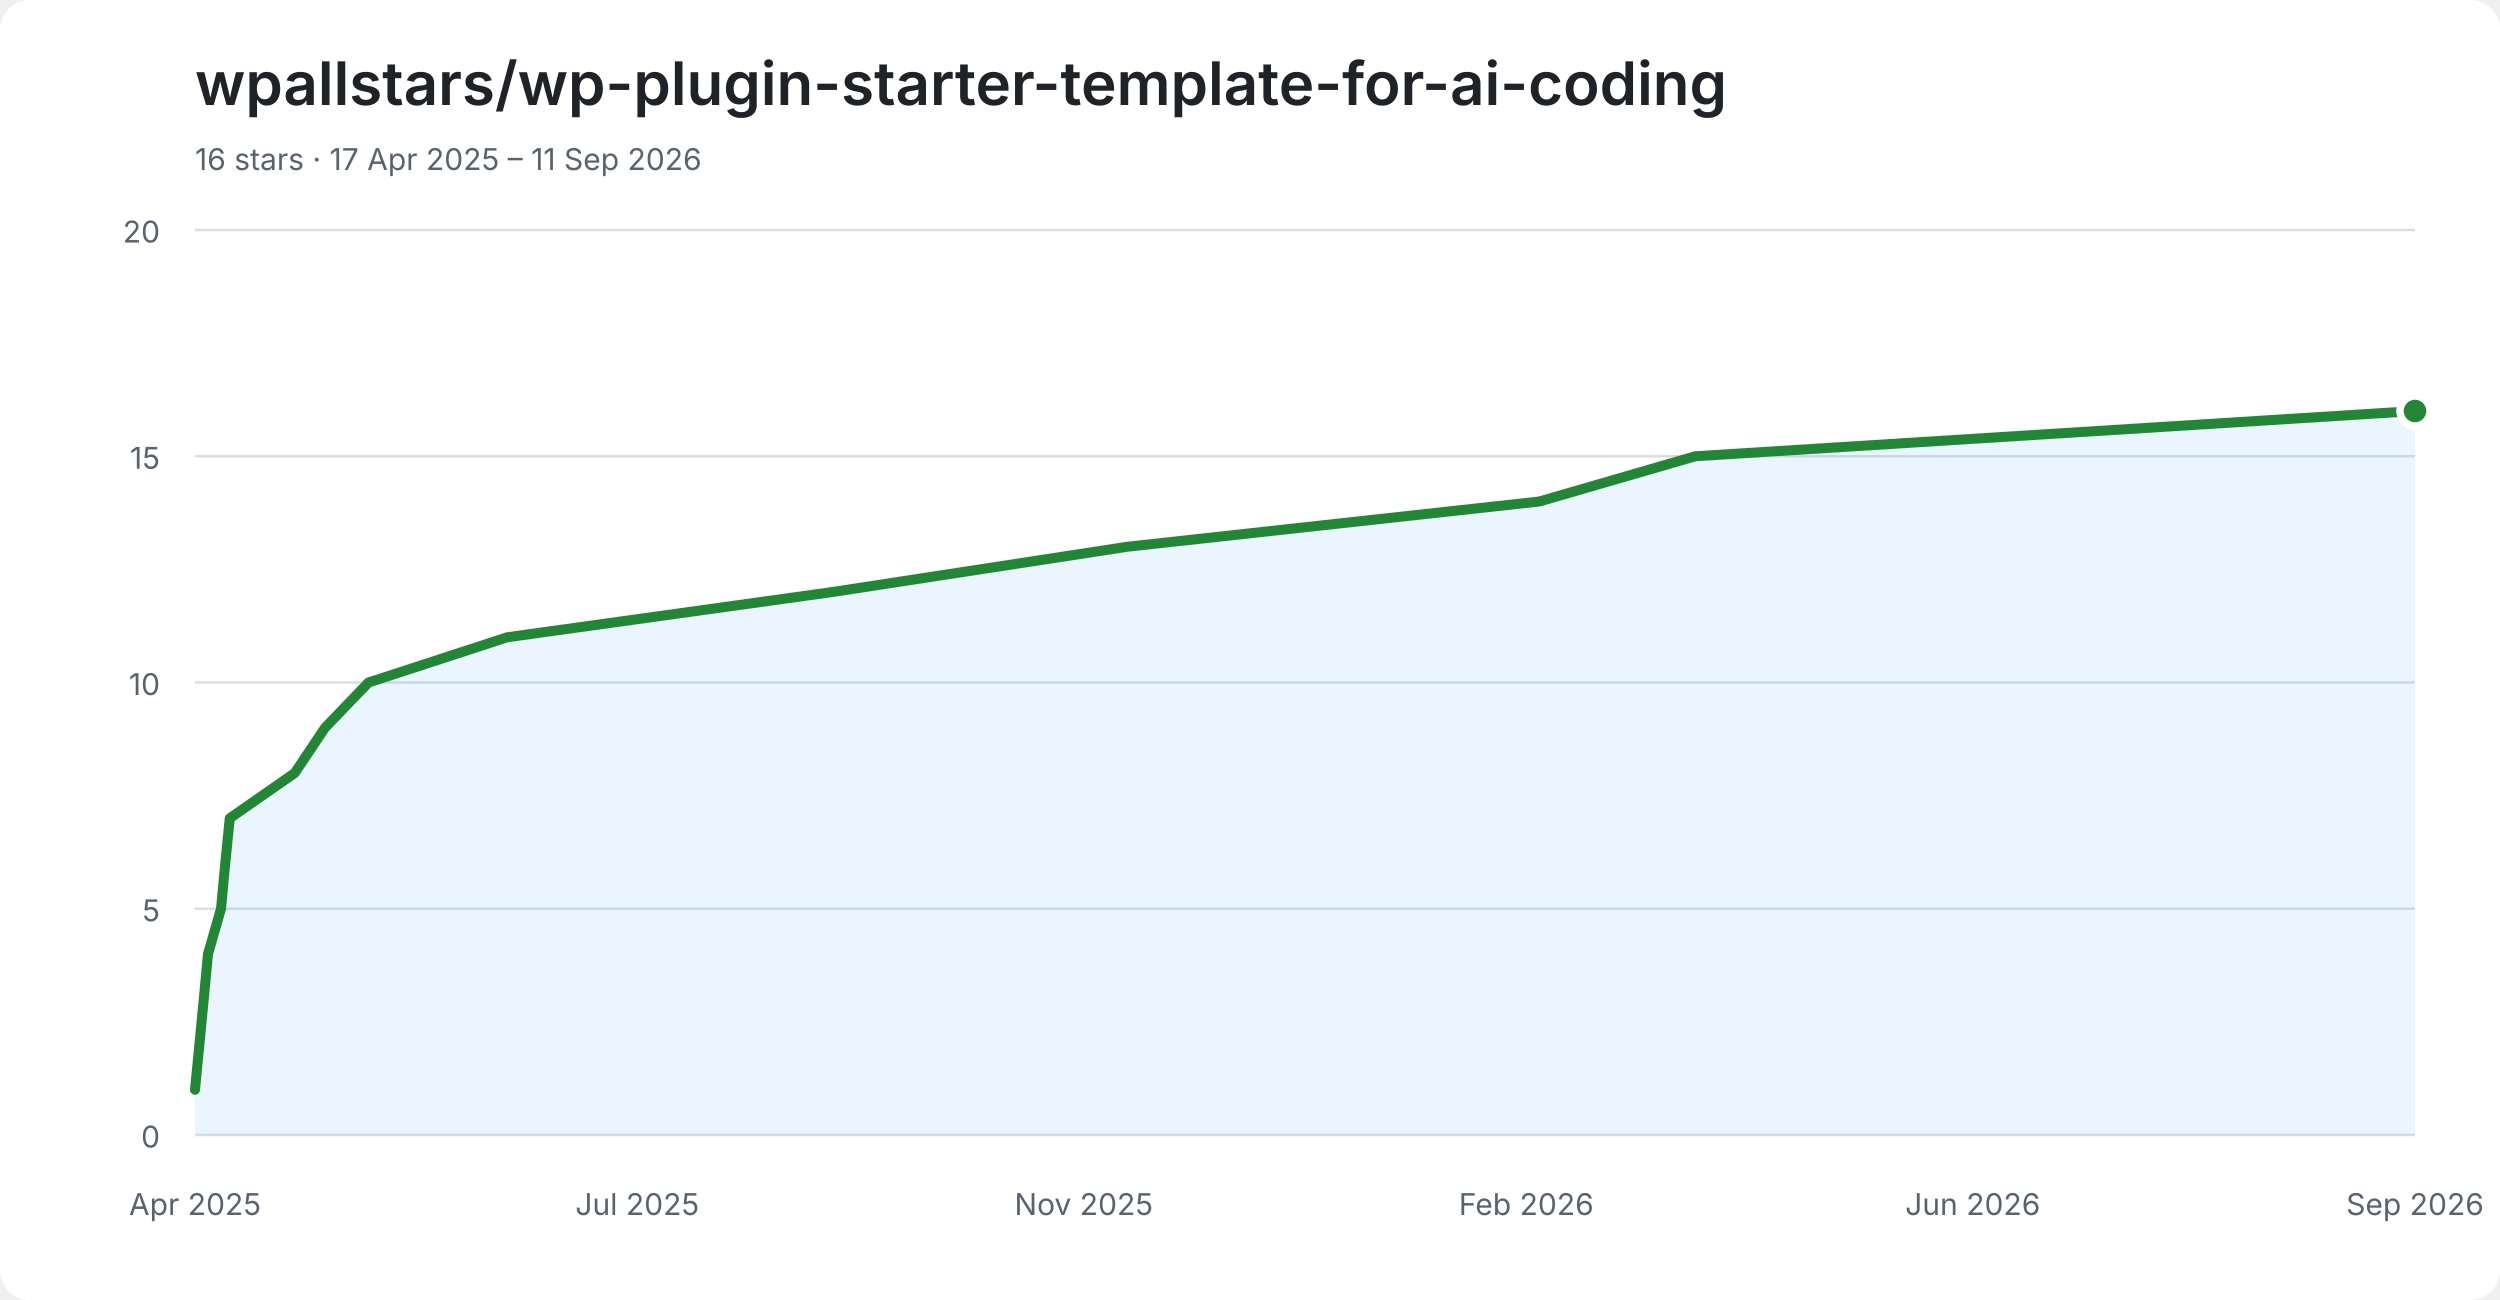
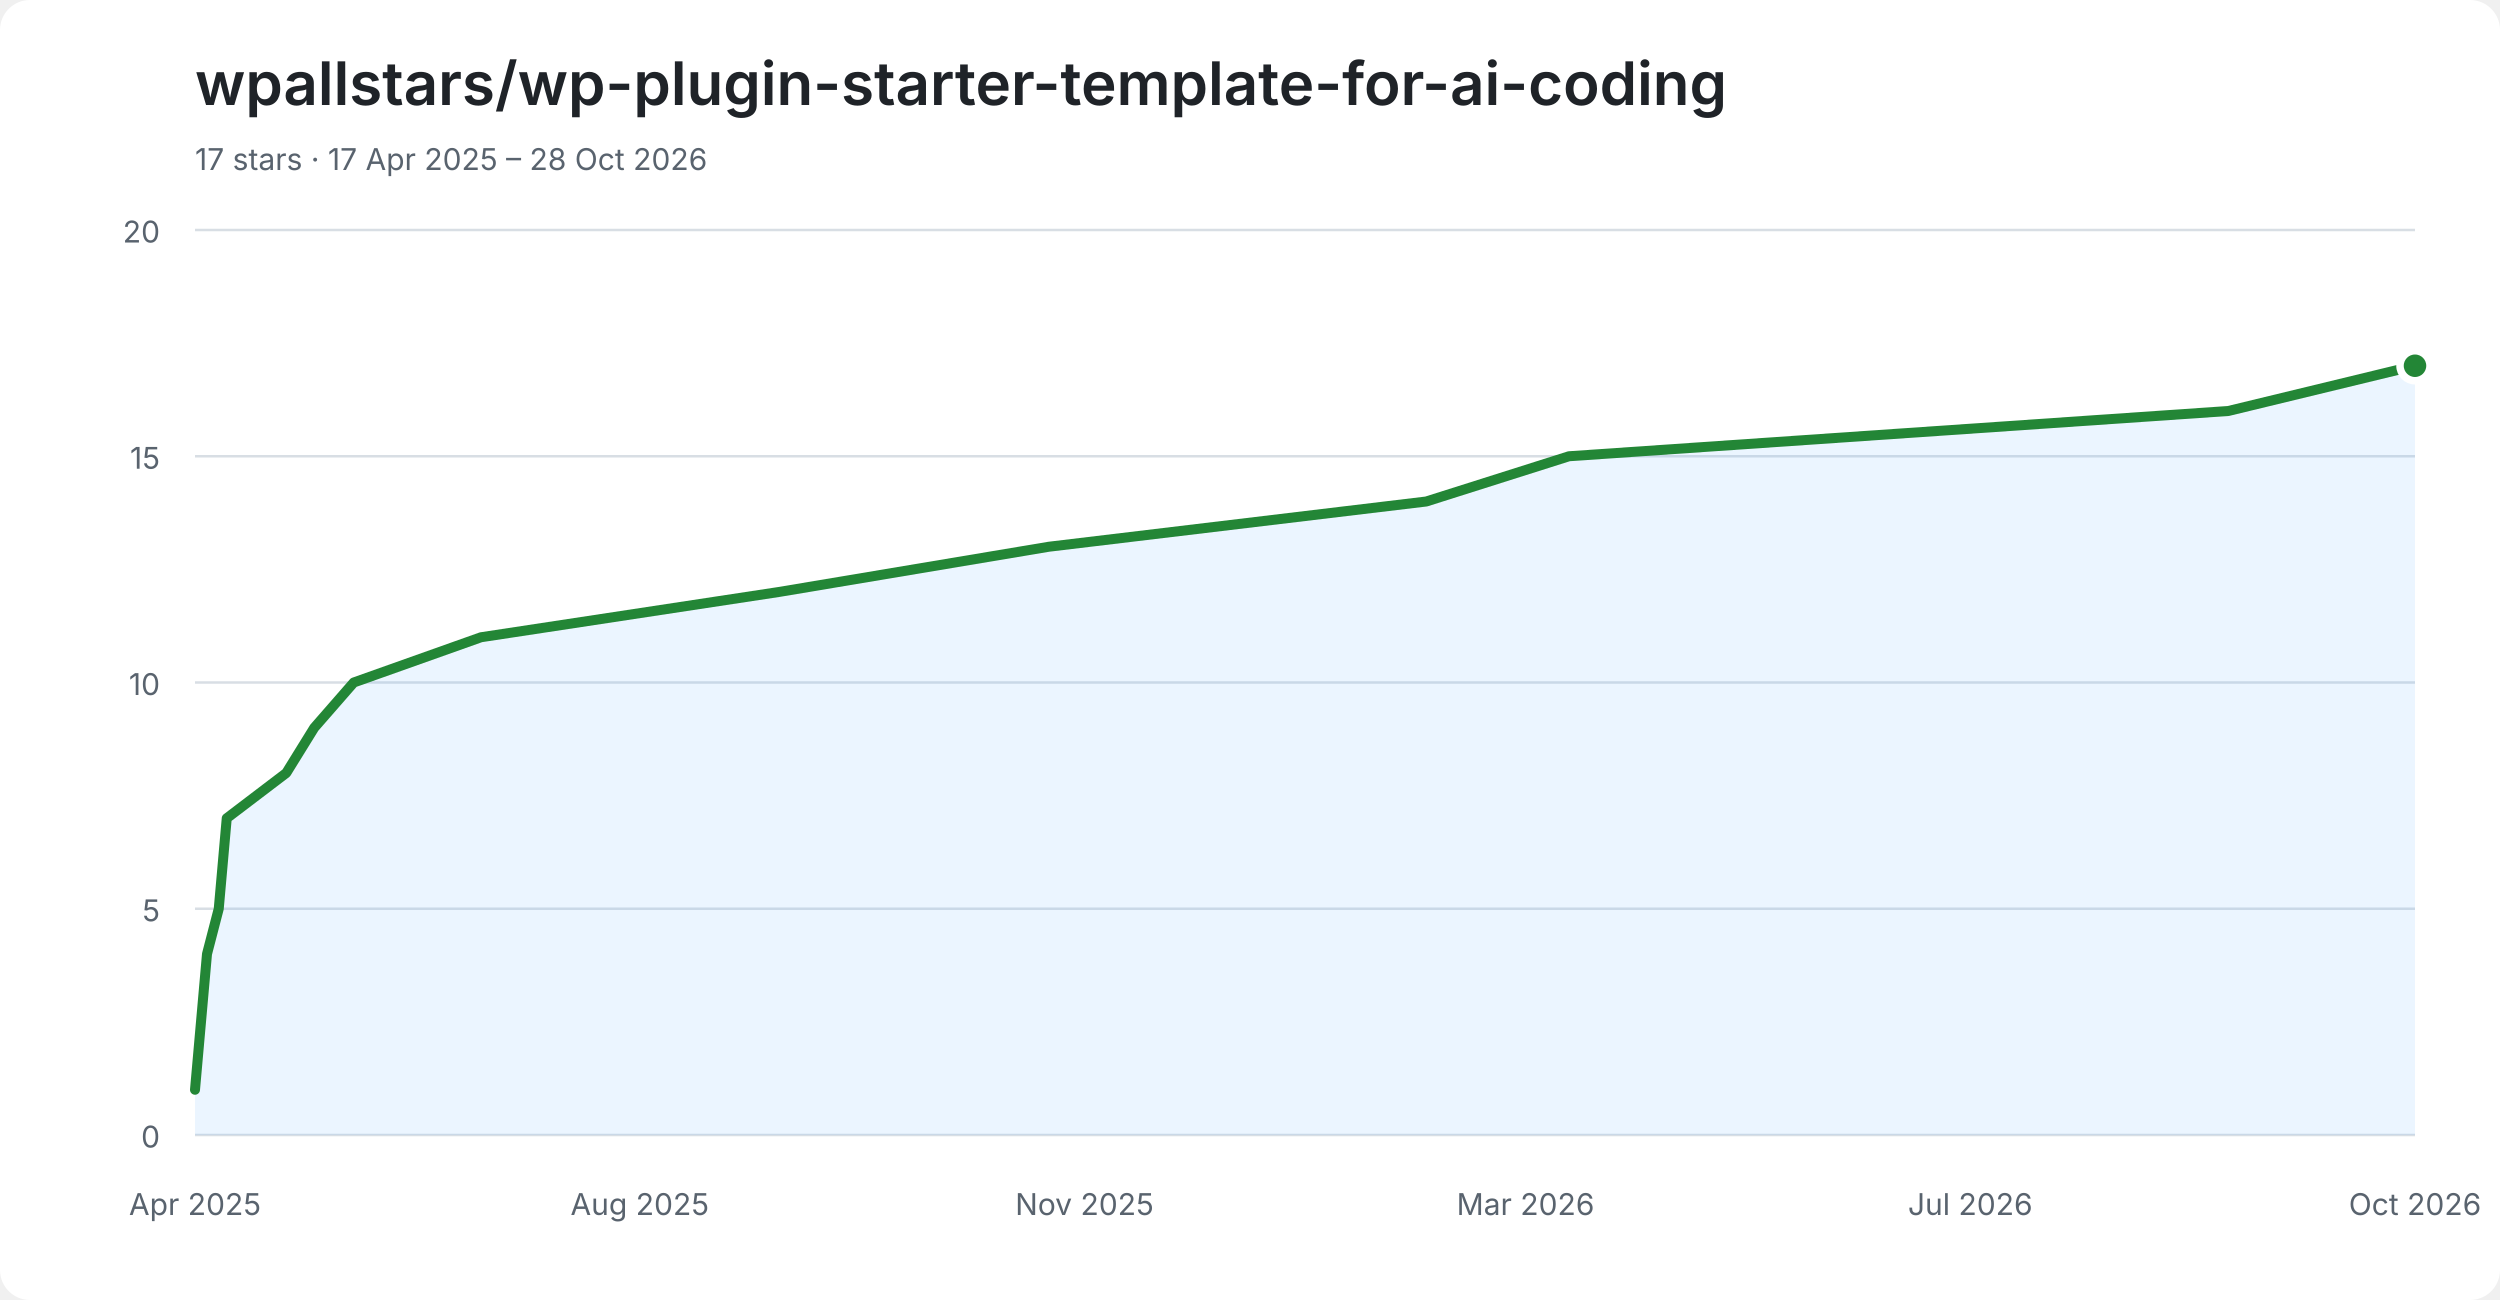
<svg xmlns="http://www.w3.org/2000/svg" width="1000" height="520" viewBox="0 0 1000 520" role="img" aria-labelledby="title desc">
  <style>
    .background { fill: #ffffff; } .heading { fill: #1f2328; } .axis { fill: #59636e; font: 12px -apple-system,BlinkMacSystemFont,'Segoe UI',sans-serif; }
    .grid { stroke: #d8dee4; stroke-width: 1; } .area { fill: #58a6ff; opacity: .12; } .line { fill: none; stroke: #238636; stroke-width: 4; stroke-linecap: round; stroke-linejoin: round; }
    .point { fill: #238636; stroke: #ffffff; stroke-width: 3; }
    @media (prefers-color-scheme: dark) { .background { fill: #0d1117; } .heading { fill: #f0f6fc; } .axis { fill: #8b949e; } .grid { stroke: #30363d; } .area { fill: #58a6ff; opacity: .16; } .line { stroke: #2ea043; } .point { fill: #2ea043; stroke: #0d1117; } }
  </style>
  <rect class="background" width="1000" height="520" rx="12" />
  <text class="heading" x="78" y="42" font-family="-apple-system,BlinkMacSystemFont,'Segoe UI',sans-serif" font-size="24" font-weight="600">wpallstars/wp-plugin-starter-template-for-ai-coding</text>
-   <text class="axis" x="78" y="68">16 stars · 17 Apr 2025 – 11 Sep 2026</text>
+   <text class="axis" x="78" y="68">17 stars · 17 Apr 2025 – 28 Oct 2026</text>
  <line class="grid" x1="78" y1="454.0" x2="966" y2="454.0" />
  <text class="axis" x="64" y="459.0" text-anchor="end">0</text>
  <line class="grid" x1="78" y1="363.5" x2="966" y2="363.5" />
  <text class="axis" x="64" y="368.5" text-anchor="end">5</text>
  <line class="grid" x1="78" y1="273.0" x2="966" y2="273.0" />
  <text class="axis" x="64" y="278.0" text-anchor="end">10</text>
  <line class="grid" x1="78" y1="182.5" x2="966" y2="182.5" />
  <text class="axis" x="64" y="187.5" text-anchor="end">15</text>
  <line class="grid" x1="78" y1="92.0" x2="966" y2="92.0" />
  <text class="axis" x="64" y="97.0" text-anchor="end">20</text>
  <text class="axis" x="78.0" y="486" text-anchor="middle">Apr 2025</text>
-   <text class="axis" x="254.9" y="486" text-anchor="middle">Jul 2025</text>
-   <text class="axis" x="433.5" y="486" text-anchor="middle">Nov 2025</text>
-   <text class="axis" x="610.5" y="486" text-anchor="middle">Feb 2026</text>
-   <text class="axis" x="789.1" y="486" text-anchor="middle">Jun 2026</text>
-   <text class="axis" x="966.0" y="486" text-anchor="middle">Sep 2026</text>
-   <polygon class="area" points="78,454 78.0,435.9 81.5,399.7 83.2,381.6 88.4,363.5 90.1,345.4 91.9,327.3 117.9,309.2 130.0,291.1 147.4,273.0 202.9,254.9 333.0,236.8 450.9,218.7 615.7,200.6 678.1,182.5 966.0,164.4 966,454" />
-   <polyline class="line" points="78.0,435.9 81.5,399.7 83.2,381.6 88.4,363.5 90.1,345.4 91.9,327.3 117.9,309.2 130.0,291.1 147.4,273.0 202.9,254.9 333.0,236.8 450.9,218.7 615.7,200.6 678.1,182.5 966.0,164.4" />
-   <circle class="point" cx="966.0" cy="164.4" r="6" />
+   <text class="axis" x="255.9" y="486" text-anchor="middle">Aug 2025</text>
+   <text class="axis" x="433.8" y="486" text-anchor="middle">Nov 2025</text>
+   <text class="axis" x="610.2" y="486" text-anchor="middle">Mar 2026</text>
+   <text class="axis" x="788.1" y="486" text-anchor="middle">Jul 2026</text>
+   <text class="axis" x="966.0" y="486" text-anchor="middle">Oct 2026</text>
+   <polygon class="area" points="78,454 78.0,435.9 81.2,399.7 82.8,381.6 87.5,363.5 89.1,345.4 90.7,327.3 114.5,309.2 125.7,291.1 141.5,273.0 192.4,254.9 311.5,236.8 419.5,218.7 570.5,200.6 627.6,182.5 891.3,164.4 966.0,146.3 966,454" />
+   <polyline class="line" points="78.0,435.9 81.2,399.7 82.8,381.6 87.5,363.5 89.1,345.4 90.7,327.3 114.5,309.2 125.7,291.1 141.5,273.0 192.4,254.9 311.5,236.8 419.5,218.7 570.5,200.6 627.6,182.5 891.3,164.4 966.0,146.3" />
+   <circle class="point" cx="966.0" cy="146.3" r="6" />
</svg>
